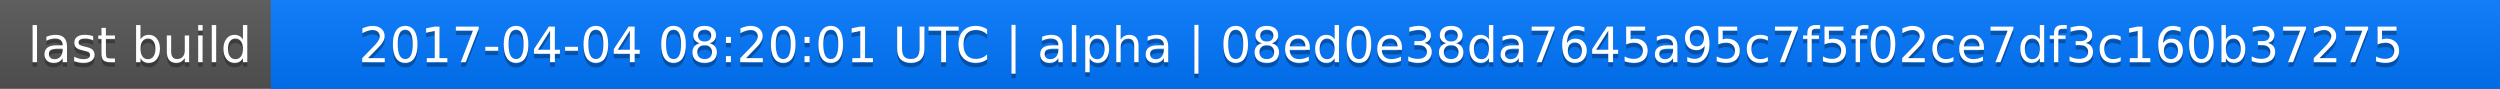
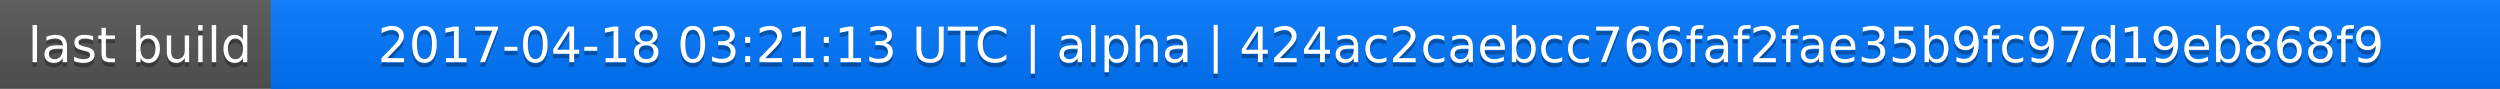
<svg xmlns="http://www.w3.org/2000/svg" width="563" height="20">
  <linearGradient id="a" x2="0" y2="100%">
    <stop offset="0" stop-color="#bbb" stop-opacity=".1" />
    <stop offset="1" stop-opacity=".1" />
  </linearGradient>
  <rect rx="0" width="563" height="20" fill="#555" />
  <rect rx="0" x="61" width="502" height="20" fill="#07f" />
  <path fill="#07f" d="M61 0h4v20h-4z" />
  <rect rx="0" width="563" height="20" fill="url(#a)" />
  <g fill="#fff" text-anchor="middle" font-family="DejaVu Sans,Verdana,Geneva,sans-serif" font-size="11">
    <text x="31.5" y="15" fill="#010101" fill-opacity=".3">last build</text>
    <text x="31.5" y="14">last build</text>
-     <text x="311" y="15" fill="#010101" fill-opacity=".3">2017-04-04 08:20:01 UTC | alpha | 08ed0e38da7645a95c7f5f02ce7df3c160b37275</text>
-     <text x="311" y="14">2017-04-04 08:20:01 UTC | alpha | 08ed0e38da7645a95c7f5f02ce7df3c160b37275</text>
+     <text x="311" y="15" fill="#010101" fill-opacity=".3">2017-04-18 03:21:13 UTC | alpha | 424ac2caebcc766faf2fae35b9fc97d19eb868f9</text>
+     <text x="311" y="14">2017-04-18 03:21:13 UTC | alpha | 424ac2caebcc766faf2fae35b9fc97d19eb868f9</text>
  </g>
</svg>
